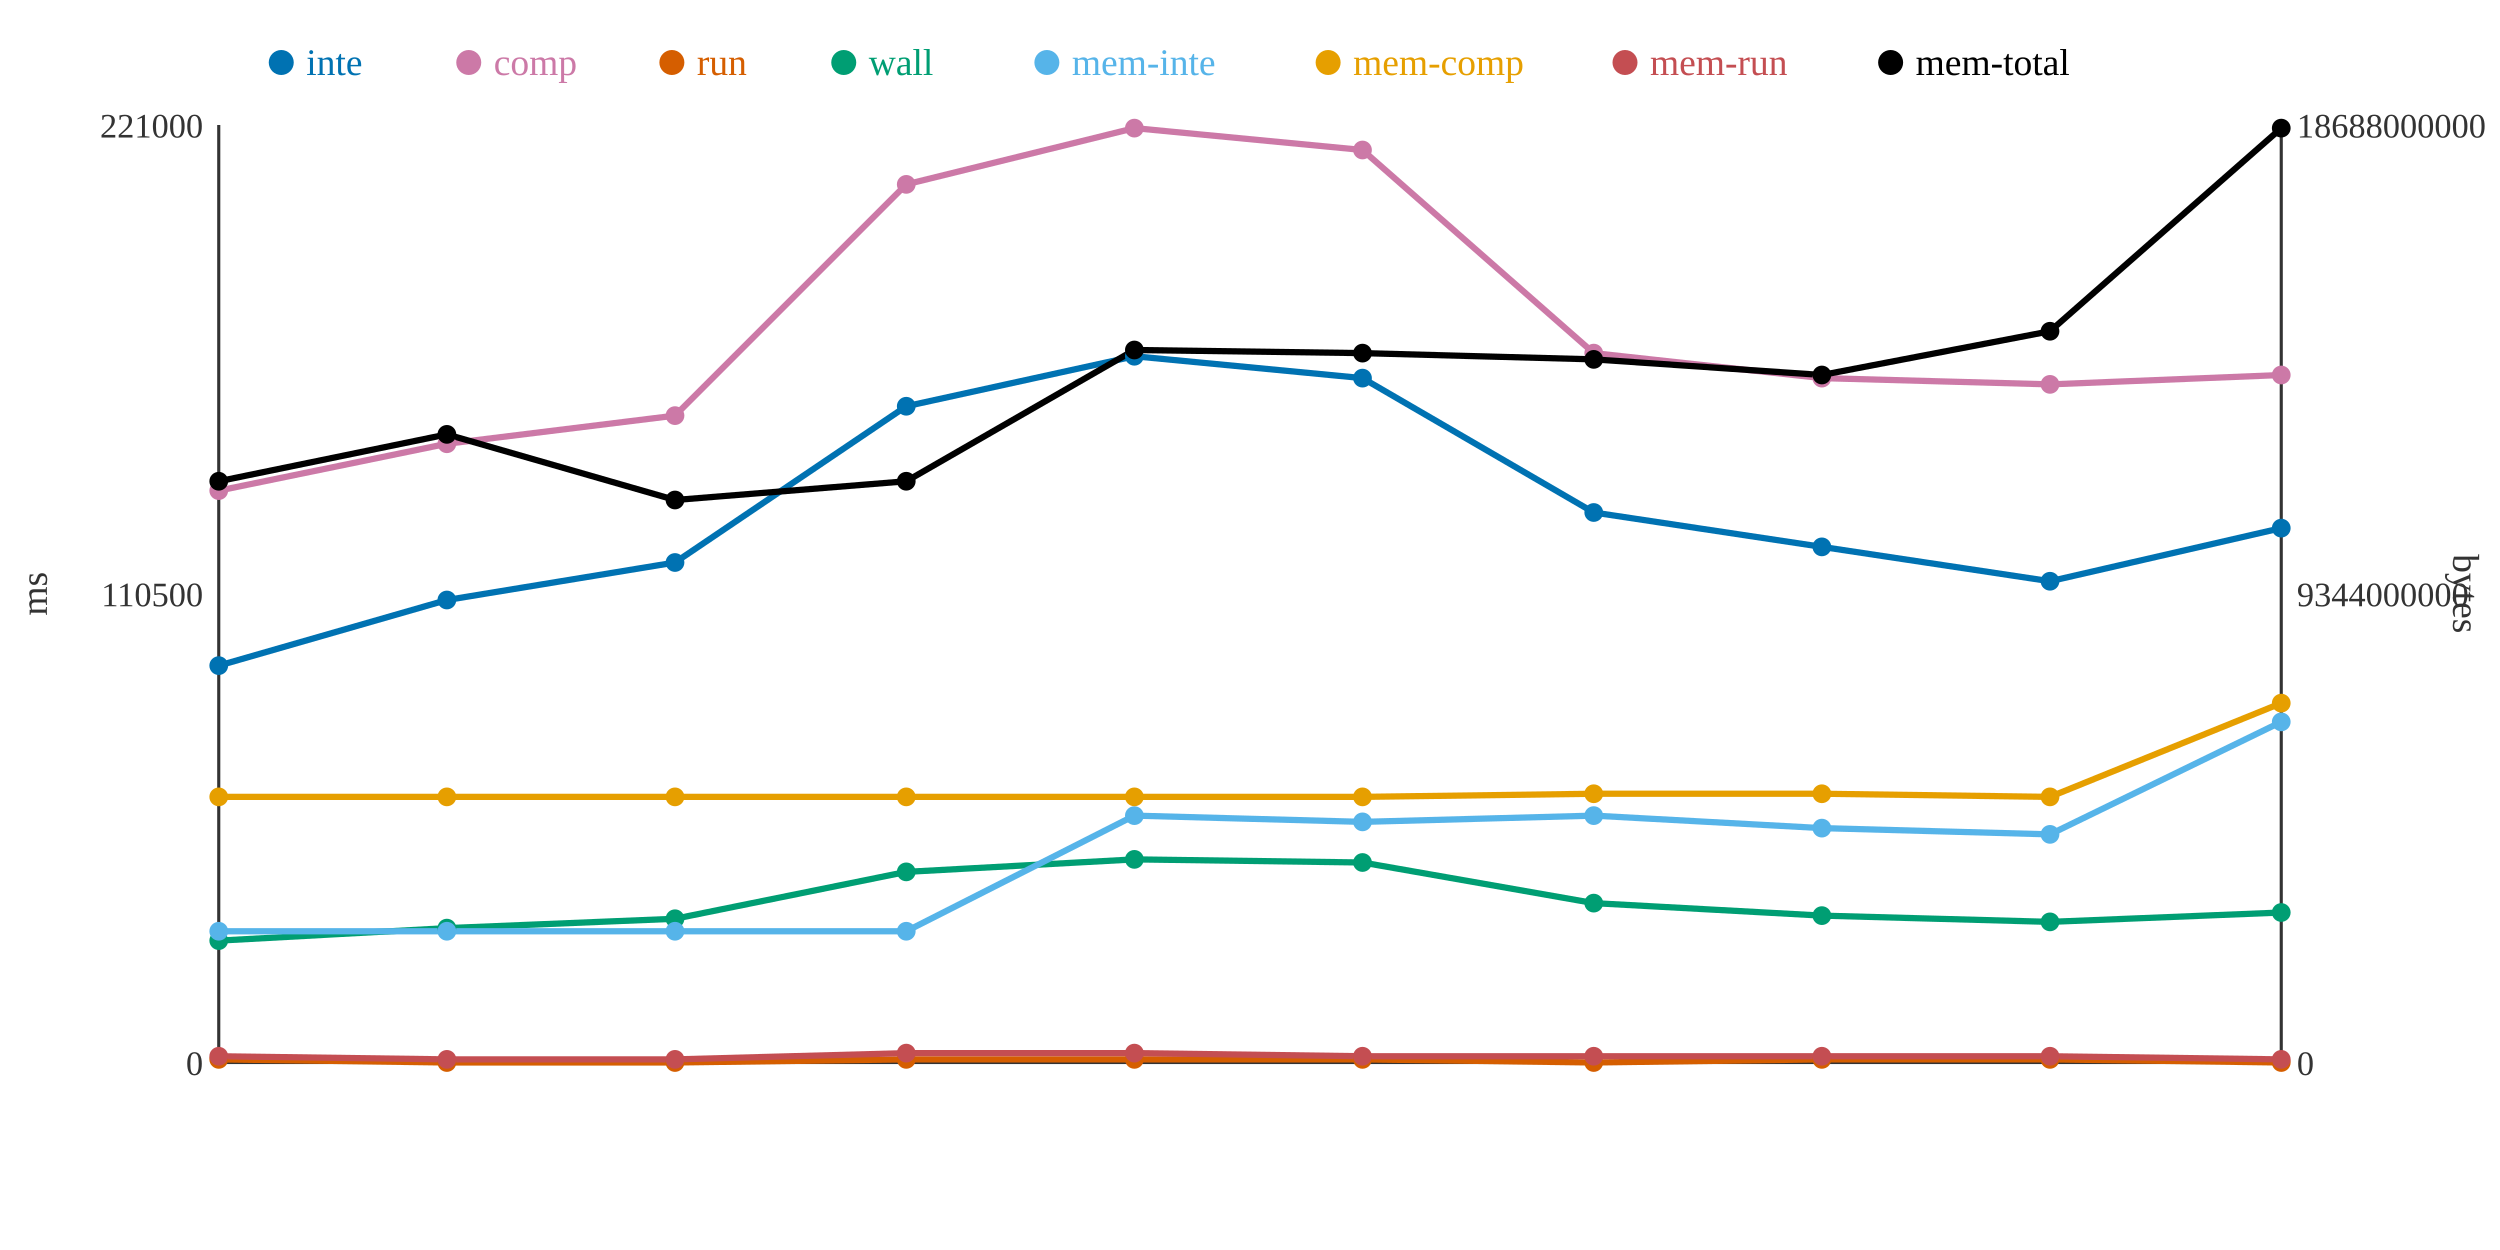
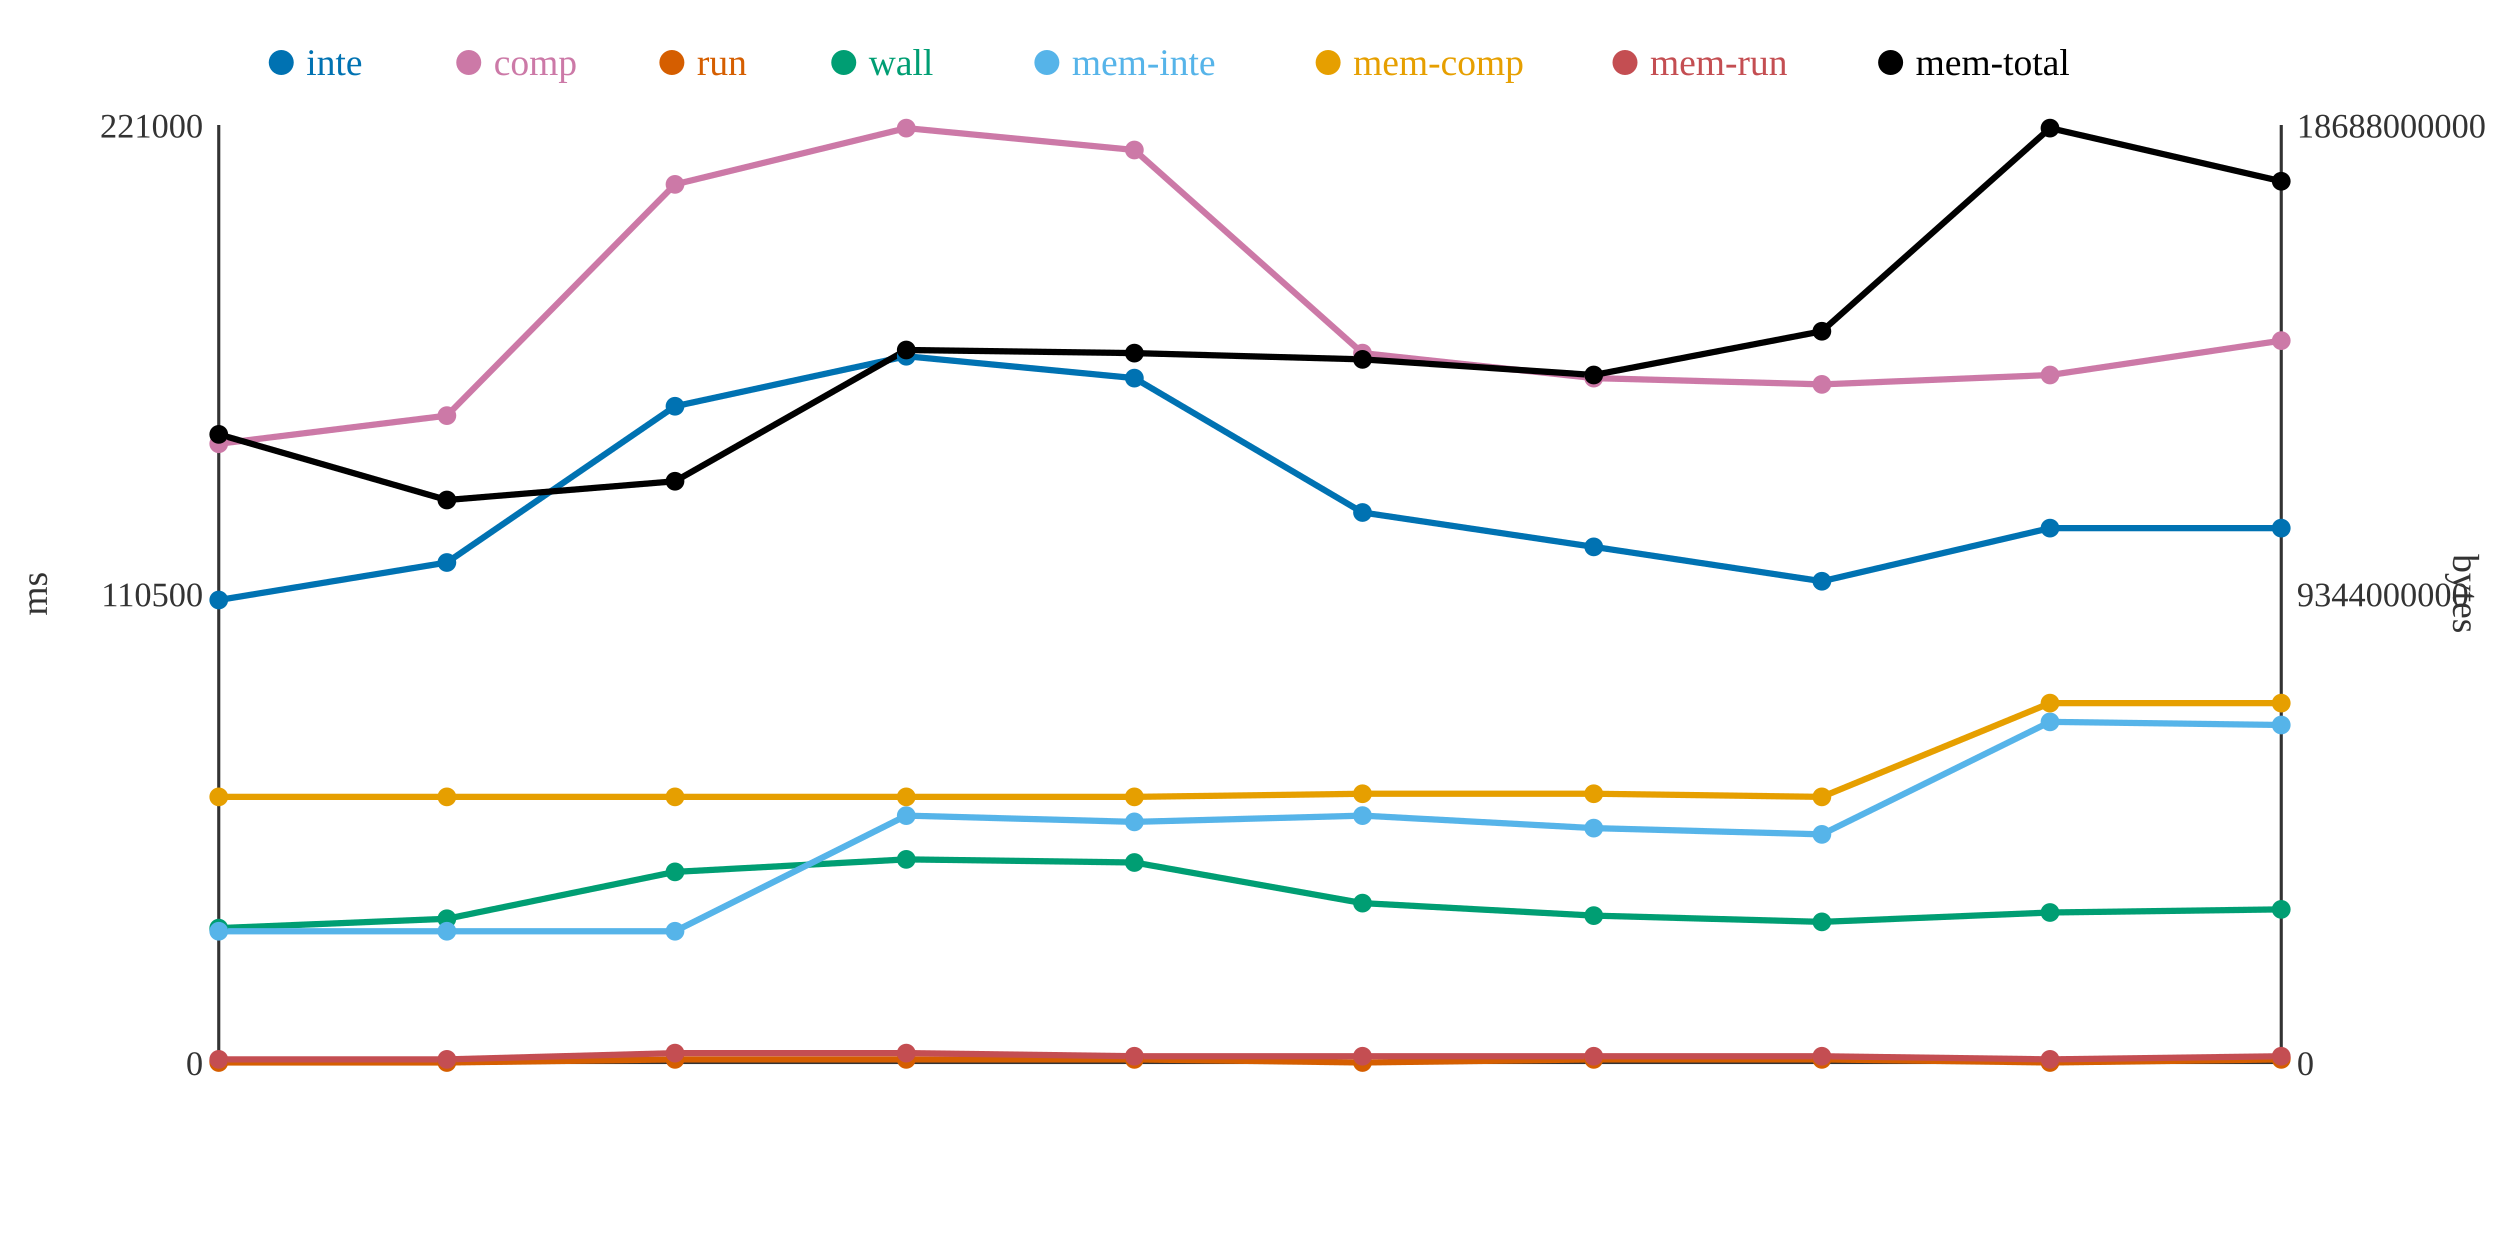
<svg xmlns="http://www.w3.org/2000/svg" width="800" height="400">
  <rect width="800" height="400" fill="white" />
  <line x1="70" y1="40" x2="70" y2="340" stroke="#333" stroke-width="1" />
  <line x1="70" y1="340" x2="730" y2="340" stroke="#333" stroke-width="1" />
  <line x1="730" y1="40" x2="730" y2="340" stroke="#333" stroke-width="1" />
  <text x="65" y="344" text-anchor="end" font-size="11" fill="#333">0</text>
  <text x="65" y="194" text-anchor="end" font-size="11" fill="#333">110500</text>
  <text x="65" y="44" text-anchor="end" font-size="11" fill="#333">221000</text>
  <text x="15" y="190" text-anchor="middle" font-size="12" fill="#333" transform="rotate(-90 15 190)">ms</text>
  <text x="735" y="344" text-anchor="start" font-size="11" fill="#333">0</text>
  <text x="735" y="194" text-anchor="start" font-size="11" fill="#333">9344000000</text>
  <text x="735" y="44" text-anchor="start" font-size="11" fill="#333">18688000000</text>
  <text x="785" y="190" text-anchor="middle" font-size="12" fill="#333" transform="rotate(90 785 190)">bytes</text>
-   <polyline points="70,213 143,192 216,180 290,130 363,114 436,121 510,164 583,175 656,186 730,169" fill="none" stroke="#0072B2" stroke-width="2" />
-   <polyline points="70,157 143,142 216,133 290,59 363,41 436,48 510,113 583,121 656,123 730,120" fill="none" stroke="#CC79A7" stroke-width="2" />
-   <polyline points="70,339 143,340 216,340 290,339 363,339 436,339 510,340 583,339 656,339 730,340" fill="none" stroke="#D55E00" stroke-width="2" />
-   <polyline points="70,301 143,297 216,294 290,279 363,275 436,276 510,289 583,293 656,295 730,292" fill="none" stroke="#009E73" stroke-width="2" />
-   <polyline points="70,298 143,298 216,298 290,298 363,261 436,263 510,261 583,265 656,267 730,231" fill="none" stroke="#56B4E9" stroke-width="2" />
-   <polyline points="70,255 143,255 216,255 290,255 363,255 436,255 510,254 583,254 656,255 730,225" fill="none" stroke="#E69F00" stroke-width="2" />
-   <polyline points="70,338 143,339 216,339 290,337 363,337 436,338 510,338 583,338 656,338 730,339" fill="none" stroke="#C44E52" stroke-width="2" />
-   <polyline points="70,154 143,139 216,160 290,154 363,112 436,113 510,115 583,120 656,106 730,41" fill="none" stroke="#000000" stroke-width="2" />
-   <circle cx="70" cy="213" r="3" fill="#0072B2" />
-   <circle cx="70" cy="157" r="3" fill="#CC79A7" />
-   <circle cx="70" cy="339" r="3" fill="#D55E00" />
-   <circle cx="70" cy="301" r="3" fill="#009E73" />
+   <polyline points="70,192 143,180 216,130 290,114 363,121 436,164 510,175 583,186 656,169 730,169" fill="none" stroke="#0072B2" stroke-width="2" />
+   <polyline points="70,142 143,133 216,59 290,41 363,48 436,113 510,121 583,123 656,120 730,109" fill="none" stroke="#CC79A7" stroke-width="2" />
+   <polyline points="70,340 143,340 216,339 290,339 363,339 436,340 510,339 583,339 656,340 730,339" fill="none" stroke="#D55E00" stroke-width="2" />
+   <polyline points="70,297 143,294 216,279 290,275 363,276 436,289 510,293 583,295 656,292 730,291" fill="none" stroke="#009E73" stroke-width="2" />
+   <polyline points="70,298 143,298 216,298 290,261 363,263 436,261 510,265 583,267 656,231 730,232" fill="none" stroke="#56B4E9" stroke-width="2" />
+   <polyline points="70,255 143,255 216,255 290,255 363,255 436,254 510,254 583,255 656,225 730,225" fill="none" stroke="#E69F00" stroke-width="2" />
+   <polyline points="70,339 143,339 216,337 290,337 363,338 436,338 510,338 583,338 656,339 730,338" fill="none" stroke="#C44E52" stroke-width="2" />
+   <polyline points="70,139 143,160 216,154 290,112 363,113 436,115 510,120 583,106 656,41 730,58" fill="none" stroke="#000000" stroke-width="2" />
+   <circle cx="70" cy="192" r="3" fill="#0072B2" />
+   <circle cx="70" cy="142" r="3" fill="#CC79A7" />
+   <circle cx="70" cy="340" r="3" fill="#D55E00" />
+   <circle cx="70" cy="297" r="3" fill="#009E73" />
  <circle cx="70" cy="298" r="3" fill="#56B4E9" />
  <circle cx="70" cy="255" r="3" fill="#E69F00" />
-   <circle cx="70" cy="338" r="3" fill="#C44E52" />
-   <circle cx="70" cy="154" r="3" fill="#000000" />
-   <circle cx="143" cy="192" r="3" fill="#0072B2" />
-   <circle cx="143" cy="142" r="3" fill="#CC79A7" />
+   <circle cx="70" cy="339" r="3" fill="#C44E52" />
+   <circle cx="70" cy="139" r="3" fill="#000000" />
+   <circle cx="143" cy="180" r="3" fill="#0072B2" />
+   <circle cx="143" cy="133" r="3" fill="#CC79A7" />
  <circle cx="143" cy="340" r="3" fill="#D55E00" />
-   <circle cx="143" cy="297" r="3" fill="#009E73" />
+   <circle cx="143" cy="294" r="3" fill="#009E73" />
  <circle cx="143" cy="298" r="3" fill="#56B4E9" />
  <circle cx="143" cy="255" r="3" fill="#E69F00" />
  <circle cx="143" cy="339" r="3" fill="#C44E52" />
-   <circle cx="143" cy="139" r="3" fill="#000000" />
-   <circle cx="216" cy="180" r="3" fill="#0072B2" />
-   <circle cx="216" cy="133" r="3" fill="#CC79A7" />
-   <circle cx="216" cy="340" r="3" fill="#D55E00" />
-   <circle cx="216" cy="294" r="3" fill="#009E73" />
+   <circle cx="143" cy="160" r="3" fill="#000000" />
+   <circle cx="216" cy="130" r="3" fill="#0072B2" />
+   <circle cx="216" cy="59" r="3" fill="#CC79A7" />
+   <circle cx="216" cy="339" r="3" fill="#D55E00" />
+   <circle cx="216" cy="279" r="3" fill="#009E73" />
  <circle cx="216" cy="298" r="3" fill="#56B4E9" />
  <circle cx="216" cy="255" r="3" fill="#E69F00" />
-   <circle cx="216" cy="339" r="3" fill="#C44E52" />
-   <circle cx="216" cy="160" r="3" fill="#000000" />
-   <circle cx="290" cy="130" r="3" fill="#0072B2" />
-   <circle cx="290" cy="59" r="3" fill="#CC79A7" />
+   <circle cx="216" cy="337" r="3" fill="#C44E52" />
+   <circle cx="216" cy="154" r="3" fill="#000000" />
+   <circle cx="290" cy="114" r="3" fill="#0072B2" />
+   <circle cx="290" cy="41" r="3" fill="#CC79A7" />
  <circle cx="290" cy="339" r="3" fill="#D55E00" />
-   <circle cx="290" cy="279" r="3" fill="#009E73" />
-   <circle cx="290" cy="298" r="3" fill="#56B4E9" />
+   <circle cx="290" cy="275" r="3" fill="#009E73" />
+   <circle cx="290" cy="261" r="3" fill="#56B4E9" />
  <circle cx="290" cy="255" r="3" fill="#E69F00" />
  <circle cx="290" cy="337" r="3" fill="#C44E52" />
-   <circle cx="290" cy="154" r="3" fill="#000000" />
-   <circle cx="363" cy="114" r="3" fill="#0072B2" />
-   <circle cx="363" cy="41" r="3" fill="#CC79A7" />
+   <circle cx="290" cy="112" r="3" fill="#000000" />
+   <circle cx="363" cy="121" r="3" fill="#0072B2" />
+   <circle cx="363" cy="48" r="3" fill="#CC79A7" />
  <circle cx="363" cy="339" r="3" fill="#D55E00" />
-   <circle cx="363" cy="275" r="3" fill="#009E73" />
-   <circle cx="363" cy="261" r="3" fill="#56B4E9" />
+   <circle cx="363" cy="276" r="3" fill="#009E73" />
+   <circle cx="363" cy="263" r="3" fill="#56B4E9" />
  <circle cx="363" cy="255" r="3" fill="#E69F00" />
-   <circle cx="363" cy="337" r="3" fill="#C44E52" />
-   <circle cx="363" cy="112" r="3" fill="#000000" />
-   <circle cx="436" cy="121" r="3" fill="#0072B2" />
-   <circle cx="436" cy="48" r="3" fill="#CC79A7" />
-   <circle cx="436" cy="339" r="3" fill="#D55E00" />
-   <circle cx="436" cy="276" r="3" fill="#009E73" />
-   <circle cx="436" cy="263" r="3" fill="#56B4E9" />
-   <circle cx="436" cy="255" r="3" fill="#E69F00" />
+   <circle cx="363" cy="338" r="3" fill="#C44E52" />
+   <circle cx="363" cy="113" r="3" fill="#000000" />
+   <circle cx="436" cy="164" r="3" fill="#0072B2" />
+   <circle cx="436" cy="113" r="3" fill="#CC79A7" />
+   <circle cx="436" cy="340" r="3" fill="#D55E00" />
+   <circle cx="436" cy="289" r="3" fill="#009E73" />
+   <circle cx="436" cy="261" r="3" fill="#56B4E9" />
+   <circle cx="436" cy="254" r="3" fill="#E69F00" />
  <circle cx="436" cy="338" r="3" fill="#C44E52" />
-   <circle cx="436" cy="113" r="3" fill="#000000" />
-   <circle cx="510" cy="164" r="3" fill="#0072B2" />
-   <circle cx="510" cy="113" r="3" fill="#CC79A7" />
-   <circle cx="510" cy="340" r="3" fill="#D55E00" />
-   <circle cx="510" cy="289" r="3" fill="#009E73" />
-   <circle cx="510" cy="261" r="3" fill="#56B4E9" />
+   <circle cx="436" cy="115" r="3" fill="#000000" />
+   <circle cx="510" cy="175" r="3" fill="#0072B2" />
+   <circle cx="510" cy="121" r="3" fill="#CC79A7" />
+   <circle cx="510" cy="339" r="3" fill="#D55E00" />
+   <circle cx="510" cy="293" r="3" fill="#009E73" />
+   <circle cx="510" cy="265" r="3" fill="#56B4E9" />
  <circle cx="510" cy="254" r="3" fill="#E69F00" />
  <circle cx="510" cy="338" r="3" fill="#C44E52" />
-   <circle cx="510" cy="115" r="3" fill="#000000" />
-   <circle cx="583" cy="175" r="3" fill="#0072B2" />
-   <circle cx="583" cy="121" r="3" fill="#CC79A7" />
+   <circle cx="510" cy="120" r="3" fill="#000000" />
+   <circle cx="583" cy="186" r="3" fill="#0072B2" />
+   <circle cx="583" cy="123" r="3" fill="#CC79A7" />
  <circle cx="583" cy="339" r="3" fill="#D55E00" />
-   <circle cx="583" cy="293" r="3" fill="#009E73" />
-   <circle cx="583" cy="265" r="3" fill="#56B4E9" />
-   <circle cx="583" cy="254" r="3" fill="#E69F00" />
+   <circle cx="583" cy="295" r="3" fill="#009E73" />
+   <circle cx="583" cy="267" r="3" fill="#56B4E9" />
+   <circle cx="583" cy="255" r="3" fill="#E69F00" />
  <circle cx="583" cy="338" r="3" fill="#C44E52" />
-   <circle cx="583" cy="120" r="3" fill="#000000" />
-   <circle cx="656" cy="186" r="3" fill="#0072B2" />
-   <circle cx="656" cy="123" r="3" fill="#CC79A7" />
-   <circle cx="656" cy="339" r="3" fill="#D55E00" />
-   <circle cx="656" cy="295" r="3" fill="#009E73" />
-   <circle cx="656" cy="267" r="3" fill="#56B4E9" />
-   <circle cx="656" cy="255" r="3" fill="#E69F00" />
-   <circle cx="656" cy="338" r="3" fill="#C44E52" />
-   <circle cx="656" cy="106" r="3" fill="#000000" />
+   <circle cx="583" cy="106" r="3" fill="#000000" />
+   <circle cx="656" cy="169" r="3" fill="#0072B2" />
+   <circle cx="656" cy="120" r="3" fill="#CC79A7" />
+   <circle cx="656" cy="340" r="3" fill="#D55E00" />
+   <circle cx="656" cy="292" r="3" fill="#009E73" />
+   <circle cx="656" cy="231" r="3" fill="#56B4E9" />
+   <circle cx="656" cy="225" r="3" fill="#E69F00" />
+   <circle cx="656" cy="339" r="3" fill="#C44E52" />
+   <circle cx="656" cy="41" r="3" fill="#000000" />
  <circle cx="730" cy="169" r="3" fill="#0072B2" />
-   <circle cx="730" cy="120" r="3" fill="#CC79A7" />
-   <circle cx="730" cy="340" r="3" fill="#D55E00" />
-   <circle cx="730" cy="292" r="3" fill="#009E73" />
-   <circle cx="730" cy="231" r="3" fill="#56B4E9" />
+   <circle cx="730" cy="109" r="3" fill="#CC79A7" />
+   <circle cx="730" cy="339" r="3" fill="#D55E00" />
+   <circle cx="730" cy="291" r="3" fill="#009E73" />
+   <circle cx="730" cy="232" r="3" fill="#56B4E9" />
  <circle cx="730" cy="225" r="3" fill="#E69F00" />
-   <circle cx="730" cy="339" r="3" fill="#C44E52" />
-   <circle cx="730" cy="41" r="3" fill="#000000" />
+   <circle cx="730" cy="338" r="3" fill="#C44E52" />
+   <circle cx="730" cy="58" r="3" fill="#000000" />
  <circle cx="90" cy="20" r="4" fill="#0072B2" />
  <text x="98" y="24" text-anchor="start" font-size="12" fill="#0072B2">inte</text>
  <circle cx="150" cy="20" r="4" fill="#CC79A7" />
  <text x="158" y="24" text-anchor="start" font-size="12" fill="#CC79A7">comp</text>
  <circle cx="215" cy="20" r="4" fill="#D55E00" />
  <text x="223" y="24" text-anchor="start" font-size="12" fill="#D55E00">run</text>
  <circle cx="270" cy="20" r="4" fill="#009E73" />
  <text x="278" y="24" text-anchor="start" font-size="12" fill="#009E73">wall</text>
  <circle cx="335" cy="20" r="4" fill="#56B4E9" />
  <text x="343" y="24" text-anchor="start" font-size="12" fill="#56B4E9">mem-inte</text>
  <circle cx="425" cy="20" r="4" fill="#E69F00" />
  <text x="433" y="24" text-anchor="start" font-size="12" fill="#E69F00">mem-comp</text>
  <circle cx="520" cy="20" r="4" fill="#C44E52" />
  <text x="528" y="24" text-anchor="start" font-size="12" fill="#C44E52">mem-run</text>
  <circle cx="605" cy="20" r="4" fill="#000000" />
  <text x="613" y="24" text-anchor="start" font-size="12" fill="#000000">mem-total</text>
</svg>
